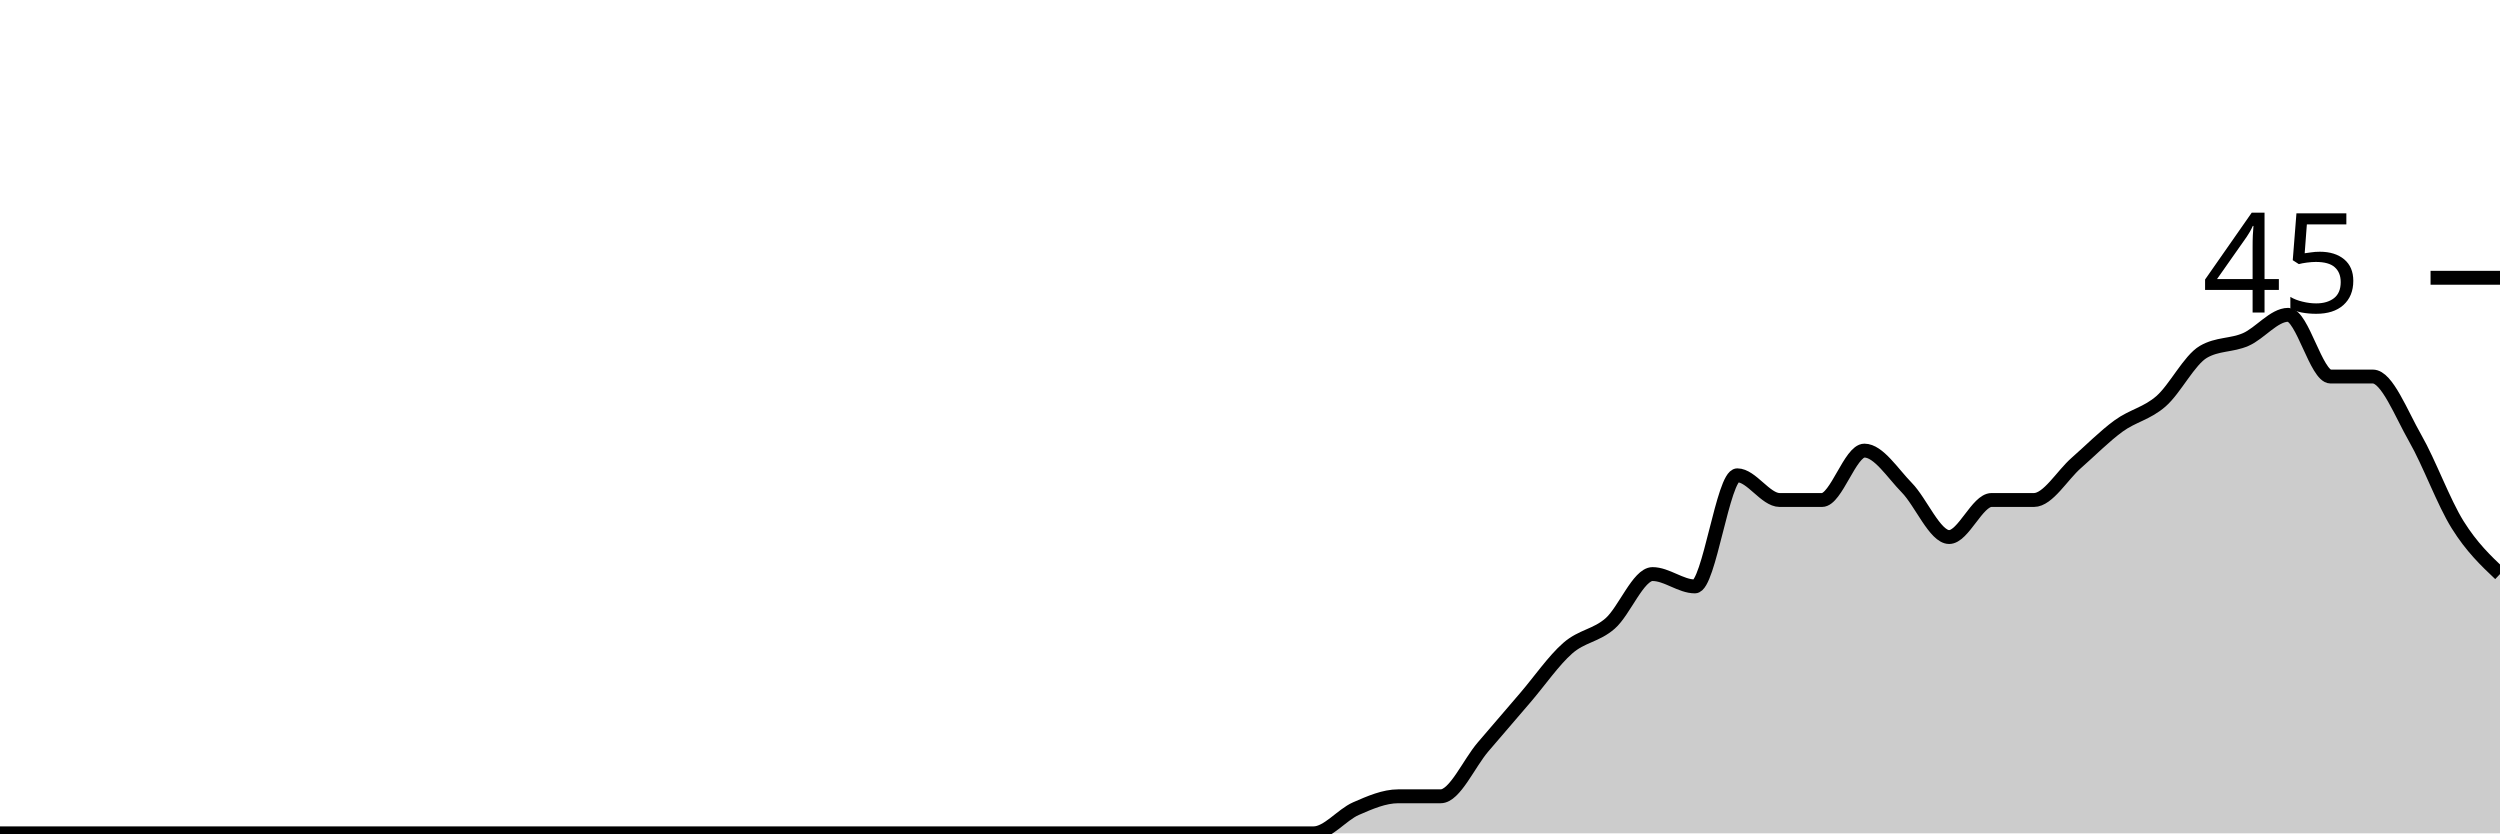
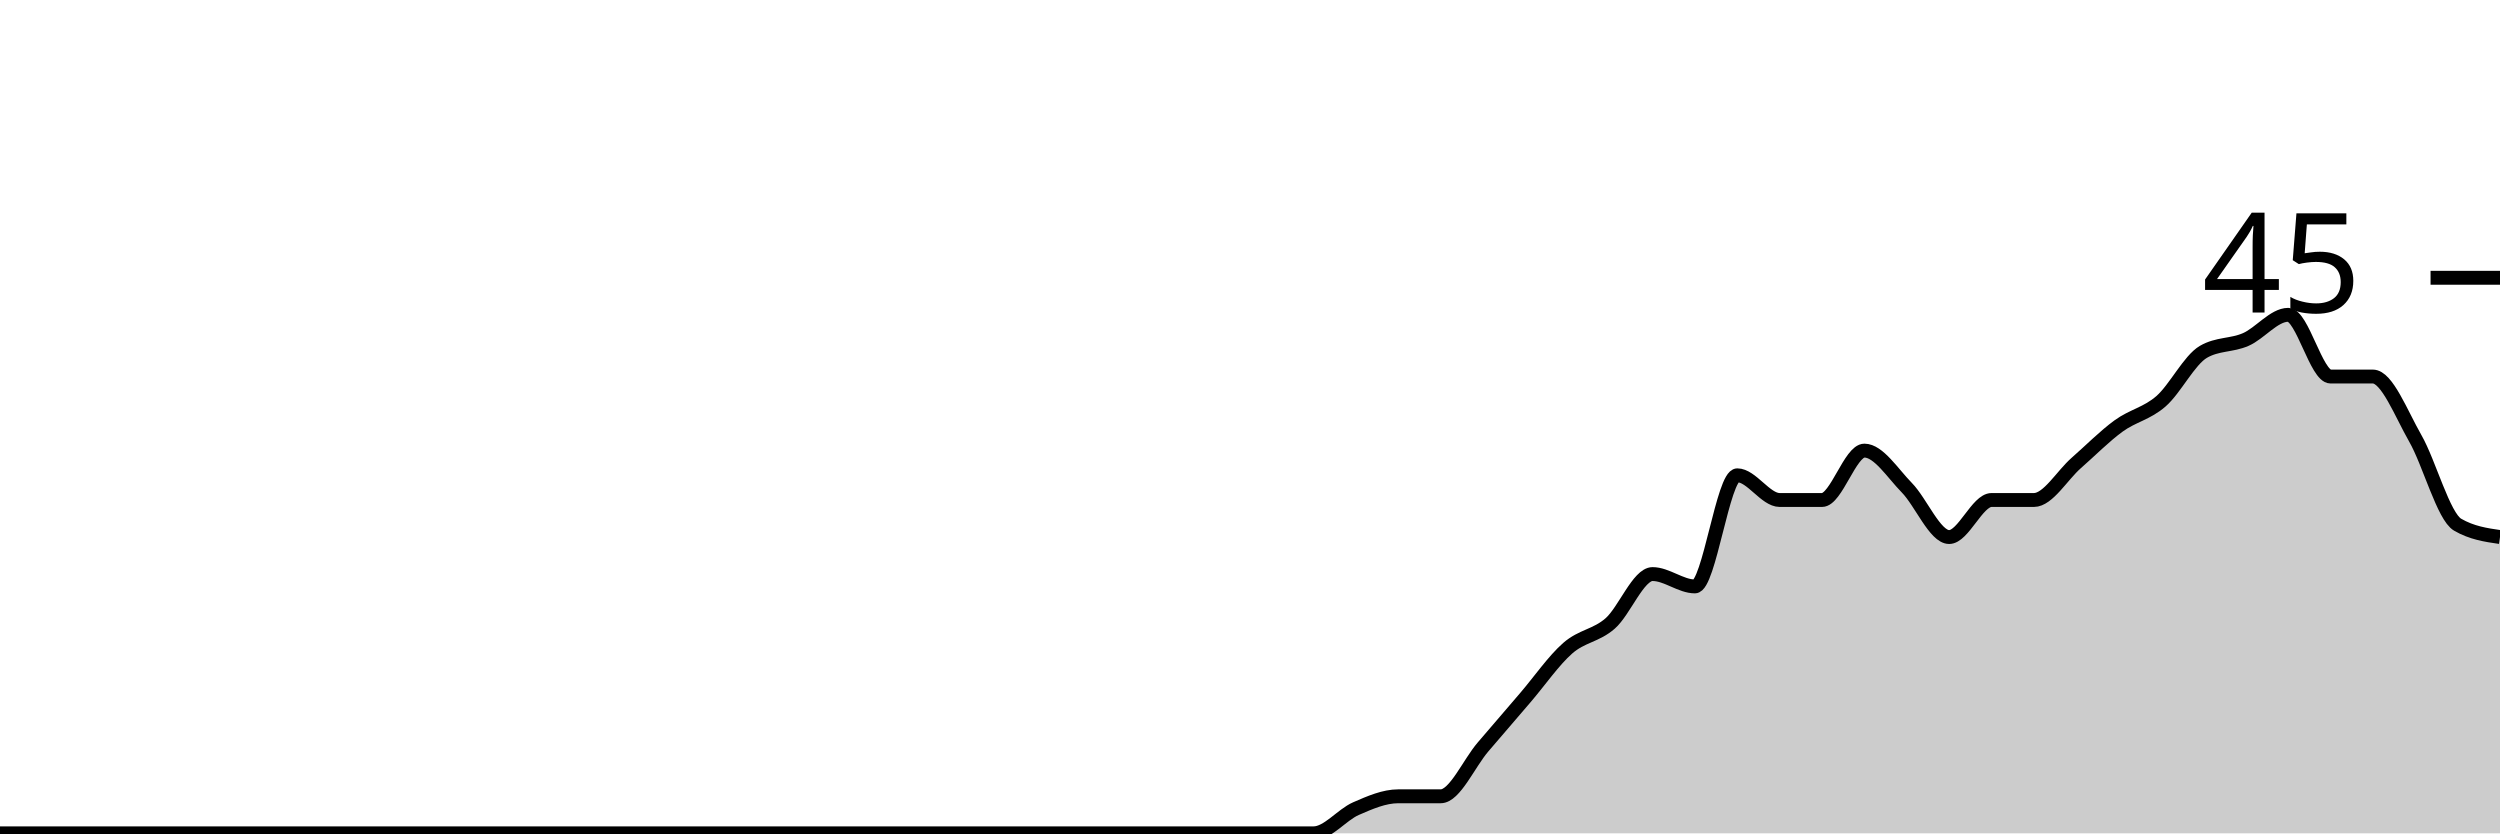
<svg xmlns="http://www.w3.org/2000/svg" viewBox="0 0 180 60">
  <g transform="translate(0,20)">
-     <path class="area" fill="rgba(0, 0, 0, 0.2)" d="M0,40C1.017,40,2.034,40,3.051,40C4.068,40,5.085,40,6.102,40C7.119,40,8.136,40,9.153,40C10.169,40,11.186,40,12.203,40C13.22,40,14.237,40,15.254,40C16.271,40,17.288,40,18.305,40C19.322,40,20.339,40,21.356,40C22.373,40,23.39,40,24.407,40C25.424,40,26.441,40,27.458,40C28.475,40,29.492,40,30.508,40C31.525,40,32.542,40,33.559,40C34.576,40,35.593,40,36.61,40C37.627,40,38.644,40,39.661,40C40.678,40,41.695,40,42.712,40C43.729,40,44.746,40,45.763,40C46.78,40,47.797,40,48.814,40C49.831,40,50.847,40,51.864,40C52.881,40,53.898,40,54.915,40C55.932,40,56.949,40,57.966,40C58.983,40,60,40,61.017,40C62.034,40,63.051,40,64.068,40C65.085,40,66.102,40,67.119,40C68.136,40,69.153,40,70.169,40C71.186,40,72.203,40,73.22,40C74.237,40,75.254,40,76.271,40C77.288,40,78.305,40,79.322,40C80.339,40,81.356,40,82.373,40C83.39,40,84.407,40,85.424,40C86.441,40,87.458,40,88.475,40C89.492,40,90.508,40,91.525,40C92.542,40,93.559,40,94.576,40C95.593,40,96.61,38.667,97.627,38.222C98.644,37.778,99.661,37.333,100.678,37.333C101.695,37.333,102.712,37.333,103.729,37.333C104.746,37.333,105.763,34.963,106.78,33.778C107.797,32.593,108.814,31.407,109.831,30.222C110.847,29.037,111.864,27.556,112.881,26.667C113.898,25.778,114.915,25.778,115.932,24.889C116.949,24,117.966,21.333,118.983,21.333C120,21.333,121.017,22.222,122.034,22.222C123.051,22.222,124.068,14.222,125.085,14.222C126.102,14.222,127.119,16,128.136,16C129.153,16,130.169,16,131.186,16C132.203,16,133.22,12.444,134.237,12.444C135.254,12.444,136.271,14.074,137.288,15.111C138.305,16.148,139.322,18.667,140.339,18.667C141.356,18.667,142.373,16,143.39,16C144.407,16,145.424,16,146.441,16C147.458,16,148.475,14.222,149.492,13.333C150.508,12.444,151.525,11.407,152.542,10.667C153.559,9.926,154.576,9.778,155.593,8.889C156.61,8,157.627,5.926,158.644,5.333C159.661,4.741,160.678,4.889,161.695,4.444C162.712,4,163.729,2.667,164.746,2.667C165.763,2.667,166.78,7.111,167.797,7.111C168.814,7.111,169.831,7.111,170.847,7.111C171.864,7.111,172.881,9.778,173.898,11.556C174.915,13.333,175.932,16.148,176.949,17.778C177.966,19.407,178.983,20.37,180,21.333L180,40C178.983,40,177.966,40,176.949,40C175.932,40,174.915,40,173.898,40C172.881,40,171.864,40,170.847,40C169.831,40,168.814,40,167.797,40C166.78,40,165.763,40,164.746,40C163.729,40,162.712,40,161.695,40C160.678,40,159.661,40,158.644,40C157.627,40,156.61,40,155.593,40C154.576,40,153.559,40,152.542,40C151.525,40,150.508,40,149.492,40C148.475,40,147.458,40,146.441,40C145.424,40,144.407,40,143.39,40C142.373,40,141.356,40,140.339,40C139.322,40,138.305,40,137.288,40C136.271,40,135.254,40,134.237,40C133.22,40,132.203,40,131.186,40C130.169,40,129.153,40,128.136,40C127.119,40,126.102,40,125.085,40C124.068,40,123.051,40,122.034,40C121.017,40,120,40,118.983,40C117.966,40,116.949,40,115.932,40C114.915,40,113.898,40,112.881,40C111.864,40,110.847,40,109.831,40C108.814,40,107.797,40,106.78,40C105.763,40,104.746,40,103.729,40C102.712,40,101.695,40,100.678,40C99.661,40,98.644,40,97.627,40C96.61,40,95.593,40,94.576,40C93.559,40,92.542,40,91.525,40C90.508,40,89.492,40,88.475,40C87.458,40,86.441,40,85.424,40C84.407,40,83.39,40,82.373,40C81.356,40,80.339,40,79.322,40C78.305,40,77.288,40,76.271,40C75.254,40,74.237,40,73.22,40C72.203,40,71.186,40,70.169,40C69.153,40,68.136,40,67.119,40C66.102,40,65.085,40,64.068,40C63.051,40,62.034,40,61.017,40C60,40,58.983,40,57.966,40C56.949,40,55.932,40,54.915,40C53.898,40,52.881,40,51.864,40C50.847,40,49.831,40,48.814,40C47.797,40,46.78,40,45.763,40C44.746,40,43.729,40,42.712,40C41.695,40,40.678,40,39.661,40C38.644,40,37.627,40,36.61,40C35.593,40,34.576,40,33.559,40C32.542,40,31.525,40,30.508,40C29.492,40,28.475,40,27.458,40C26.441,40,25.424,40,24.407,40C23.39,40,22.373,40,21.356,40C20.339,40,19.322,40,18.305,40C17.288,40,16.271,40,15.254,40C14.237,40,13.22,40,12.203,40C11.186,40,10.169,40,9.153,40C8.136,40,7.119,40,6.102,40C5.085,40,4.068,40,3.051,40C2.034,40,1.017,40,0,40Z" />
-     <path class="line" stroke="black" fill="none" d="M0,40C1.017,40,2.034,40,3.051,40C4.068,40,5.085,40,6.102,40C7.119,40,8.136,40,9.153,40C10.169,40,11.186,40,12.203,40C13.22,40,14.237,40,15.254,40C16.271,40,17.288,40,18.305,40C19.322,40,20.339,40,21.356,40C22.373,40,23.39,40,24.407,40C25.424,40,26.441,40,27.458,40C28.475,40,29.492,40,30.508,40C31.525,40,32.542,40,33.559,40C34.576,40,35.593,40,36.61,40C37.627,40,38.644,40,39.661,40C40.678,40,41.695,40,42.712,40C43.729,40,44.746,40,45.763,40C46.78,40,47.797,40,48.814,40C49.831,40,50.847,40,51.864,40C52.881,40,53.898,40,54.915,40C55.932,40,56.949,40,57.966,40C58.983,40,60,40,61.017,40C62.034,40,63.051,40,64.068,40C65.085,40,66.102,40,67.119,40C68.136,40,69.153,40,70.169,40C71.186,40,72.203,40,73.22,40C74.237,40,75.254,40,76.271,40C77.288,40,78.305,40,79.322,40C80.339,40,81.356,40,82.373,40C83.39,40,84.407,40,85.424,40C86.441,40,87.458,40,88.475,40C89.492,40,90.508,40,91.525,40C92.542,40,93.559,40,94.576,40C95.593,40,96.61,38.667,97.627,38.222C98.644,37.778,99.661,37.333,100.678,37.333C101.695,37.333,102.712,37.333,103.729,37.333C104.746,37.333,105.763,34.963,106.78,33.778C107.797,32.593,108.814,31.407,109.831,30.222C110.847,29.037,111.864,27.556,112.881,26.667C113.898,25.778,114.915,25.778,115.932,24.889C116.949,24,117.966,21.333,118.983,21.333C120,21.333,121.017,22.222,122.034,22.222C123.051,22.222,124.068,14.222,125.085,14.222C126.102,14.222,127.119,16,128.136,16C129.153,16,130.169,16,131.186,16C132.203,16,133.22,12.444,134.237,12.444C135.254,12.444,136.271,14.074,137.288,15.111C138.305,16.148,139.322,18.667,140.339,18.667C141.356,18.667,142.373,16,143.39,16C144.407,16,145.424,16,146.441,16C147.458,16,148.475,14.222,149.492,13.333C150.508,12.444,151.525,11.407,152.542,10.667C153.559,9.926,154.576,9.778,155.593,8.889C156.61,8,157.627,5.926,158.644,5.333C159.661,4.741,160.678,4.889,161.695,4.444C162.712,4,163.729,2.667,164.746,2.667C165.763,2.667,166.78,7.111,167.797,7.111C168.814,7.111,169.831,7.111,170.847,7.111C171.864,7.111,172.881,9.778,173.898,11.556C174.915,13.333,175.932,16.148,176.949,17.778C177.966,19.407,178.983,20.37,180,21.333" />
+     <path class="area" fill="rgba(0, 0, 0, 0.2)" d="M0,40C1.017,40,2.034,40,3.051,40C4.068,40,5.085,40,6.102,40C7.119,40,8.136,40,9.153,40C10.169,40,11.186,40,12.203,40C13.22,40,14.237,40,15.254,40C16.271,40,17.288,40,18.305,40C19.322,40,20.339,40,21.356,40C22.373,40,23.39,40,24.407,40C25.424,40,26.441,40,27.458,40C28.475,40,29.492,40,30.508,40C31.525,40,32.542,40,33.559,40C34.576,40,35.593,40,36.61,40C37.627,40,38.644,40,39.661,40C40.678,40,41.695,40,42.712,40C43.729,40,44.746,40,45.763,40C46.78,40,47.797,40,48.814,40C49.831,40,50.847,40,51.864,40C52.881,40,53.898,40,54.915,40C55.932,40,56.949,40,57.966,40C58.983,40,60,40,61.017,40C62.034,40,63.051,40,64.068,40C65.085,40,66.102,40,67.119,40C68.136,40,69.153,40,70.169,40C71.186,40,72.203,40,73.22,40C74.237,40,75.254,40,76.271,40C77.288,40,78.305,40,79.322,40C80.339,40,81.356,40,82.373,40C83.39,40,84.407,40,85.424,40C86.441,40,87.458,40,88.475,40C89.492,40,90.508,40,91.525,40C92.542,40,93.559,40,94.576,40C95.593,40,96.61,38.667,97.627,38.222C98.644,37.778,99.661,37.333,100.678,37.333C101.695,37.333,102.712,37.333,103.729,37.333C104.746,37.333,105.763,34.963,106.78,33.778C107.797,32.593,108.814,31.407,109.831,30.222C110.847,29.037,111.864,27.556,112.881,26.667C113.898,25.778,114.915,25.778,115.932,24.889C116.949,24,117.966,21.333,118.983,21.333C120,21.333,121.017,22.222,122.034,22.222C123.051,22.222,124.068,14.222,125.085,14.222C126.102,14.222,127.119,16,128.136,16C129.153,16,130.169,16,131.186,16C132.203,16,133.22,12.444,134.237,12.444C135.254,12.444,136.271,14.074,137.288,15.111C138.305,16.148,139.322,18.667,140.339,18.667C141.356,18.667,142.373,16,143.39,16C144.407,16,145.424,16,146.441,16C147.458,16,148.475,14.222,149.492,13.333C150.508,12.444,151.525,11.407,152.542,10.667C153.559,9.926,154.576,9.778,155.593,8.889C156.61,8,157.627,5.926,158.644,5.333C159.661,4.741,160.678,4.889,161.695,4.444C162.712,4,163.729,2.667,164.746,2.667C165.763,2.667,166.78,7.111,167.797,7.111C168.814,7.111,169.831,7.111,170.847,7.111C171.864,7.111,172.881,9.778,173.898,11.556C174.915,13.333,175.932,17.185,176.949,17.778C177.966,18.37,178.983,18.519,180,18.667L180,40C178.983,40,177.966,40,176.949,40C175.932,40,174.915,40,173.898,40C172.881,40,171.864,40,170.847,40C169.831,40,168.814,40,167.797,40C166.78,40,165.763,40,164.746,40C163.729,40,162.712,40,161.695,40C160.678,40,159.661,40,158.644,40C157.627,40,156.61,40,155.593,40C154.576,40,153.559,40,152.542,40C151.525,40,150.508,40,149.492,40C148.475,40,147.458,40,146.441,40C145.424,40,144.407,40,143.39,40C142.373,40,141.356,40,140.339,40C139.322,40,138.305,40,137.288,40C136.271,40,135.254,40,134.237,40C133.22,40,132.203,40,131.186,40C130.169,40,129.153,40,128.136,40C127.119,40,126.102,40,125.085,40C124.068,40,123.051,40,122.034,40C121.017,40,120,40,118.983,40C117.966,40,116.949,40,115.932,40C114.915,40,113.898,40,112.881,40C111.864,40,110.847,40,109.831,40C108.814,40,107.797,40,106.78,40C105.763,40,104.746,40,103.729,40C102.712,40,101.695,40,100.678,40C99.661,40,98.644,40,97.627,40C96.61,40,95.593,40,94.576,40C93.559,40,92.542,40,91.525,40C90.508,40,89.492,40,88.475,40C87.458,40,86.441,40,85.424,40C84.407,40,83.39,40,82.373,40C81.356,40,80.339,40,79.322,40C78.305,40,77.288,40,76.271,40C75.254,40,74.237,40,73.22,40C72.203,40,71.186,40,70.169,40C69.153,40,68.136,40,67.119,40C66.102,40,65.085,40,64.068,40C63.051,40,62.034,40,61.017,40C60,40,58.983,40,57.966,40C56.949,40,55.932,40,54.915,40C53.898,40,52.881,40,51.864,40C50.847,40,49.831,40,48.814,40C47.797,40,46.78,40,45.763,40C44.746,40,43.729,40,42.712,40C41.695,40,40.678,40,39.661,40C38.644,40,37.627,40,36.61,40C35.593,40,34.576,40,33.559,40C32.542,40,31.525,40,30.508,40C29.492,40,28.475,40,27.458,40C26.441,40,25.424,40,24.407,40C23.39,40,22.373,40,21.356,40C20.339,40,19.322,40,18.305,40C17.288,40,16.271,40,15.254,40C14.237,40,13.22,40,12.203,40C11.186,40,10.169,40,9.153,40C8.136,40,7.119,40,6.102,40C5.085,40,4.068,40,3.051,40C2.034,40,1.017,40,0,40Z" />
+     <path class="line" stroke="black" fill="none" d="M0,40C1.017,40,2.034,40,3.051,40C4.068,40,5.085,40,6.102,40C7.119,40,8.136,40,9.153,40C10.169,40,11.186,40,12.203,40C13.22,40,14.237,40,15.254,40C16.271,40,17.288,40,18.305,40C19.322,40,20.339,40,21.356,40C22.373,40,23.39,40,24.407,40C25.424,40,26.441,40,27.458,40C28.475,40,29.492,40,30.508,40C31.525,40,32.542,40,33.559,40C34.576,40,35.593,40,36.61,40C37.627,40,38.644,40,39.661,40C40.678,40,41.695,40,42.712,40C43.729,40,44.746,40,45.763,40C46.78,40,47.797,40,48.814,40C49.831,40,50.847,40,51.864,40C52.881,40,53.898,40,54.915,40C55.932,40,56.949,40,57.966,40C58.983,40,60,40,61.017,40C62.034,40,63.051,40,64.068,40C65.085,40,66.102,40,67.119,40C68.136,40,69.153,40,70.169,40C71.186,40,72.203,40,73.22,40C74.237,40,75.254,40,76.271,40C77.288,40,78.305,40,79.322,40C80.339,40,81.356,40,82.373,40C83.39,40,84.407,40,85.424,40C86.441,40,87.458,40,88.475,40C89.492,40,90.508,40,91.525,40C92.542,40,93.559,40,94.576,40C95.593,40,96.61,38.667,97.627,38.222C98.644,37.778,99.661,37.333,100.678,37.333C101.695,37.333,102.712,37.333,103.729,37.333C104.746,37.333,105.763,34.963,106.78,33.778C107.797,32.593,108.814,31.407,109.831,30.222C110.847,29.037,111.864,27.556,112.881,26.667C113.898,25.778,114.915,25.778,115.932,24.889C116.949,24,117.966,21.333,118.983,21.333C120,21.333,121.017,22.222,122.034,22.222C123.051,22.222,124.068,14.222,125.085,14.222C126.102,14.222,127.119,16,128.136,16C129.153,16,130.169,16,131.186,16C132.203,16,133.22,12.444,134.237,12.444C135.254,12.444,136.271,14.074,137.288,15.111C138.305,16.148,139.322,18.667,140.339,18.667C141.356,18.667,142.373,16,143.39,16C144.407,16,145.424,16,146.441,16C147.458,16,148.475,14.222,149.492,13.333C150.508,12.444,151.525,11.407,152.542,10.667C153.559,9.926,154.576,9.778,155.593,8.889C156.61,8,157.627,5.926,158.644,5.333C159.661,4.741,160.678,4.889,161.695,4.444C162.712,4,163.729,2.667,164.746,2.667C165.763,2.667,166.78,7.111,167.797,7.111C168.814,7.111,169.831,7.111,170.847,7.111C171.864,7.111,172.881,9.778,173.898,11.556C174.915,13.333,175.932,17.185,176.949,17.778C177.966,18.37,178.983,18.519,180,18.667" />
    <path class="axis-ceiling" stroke-width="1" stroke="black" fill="none" d="M175,0L180,0" />
    <text class="axis-ceiling-label" font-family="sans-serif" text-anchor="end" font-size="10px" x="170" y="2.5">45</text>
  </g>
</svg>
